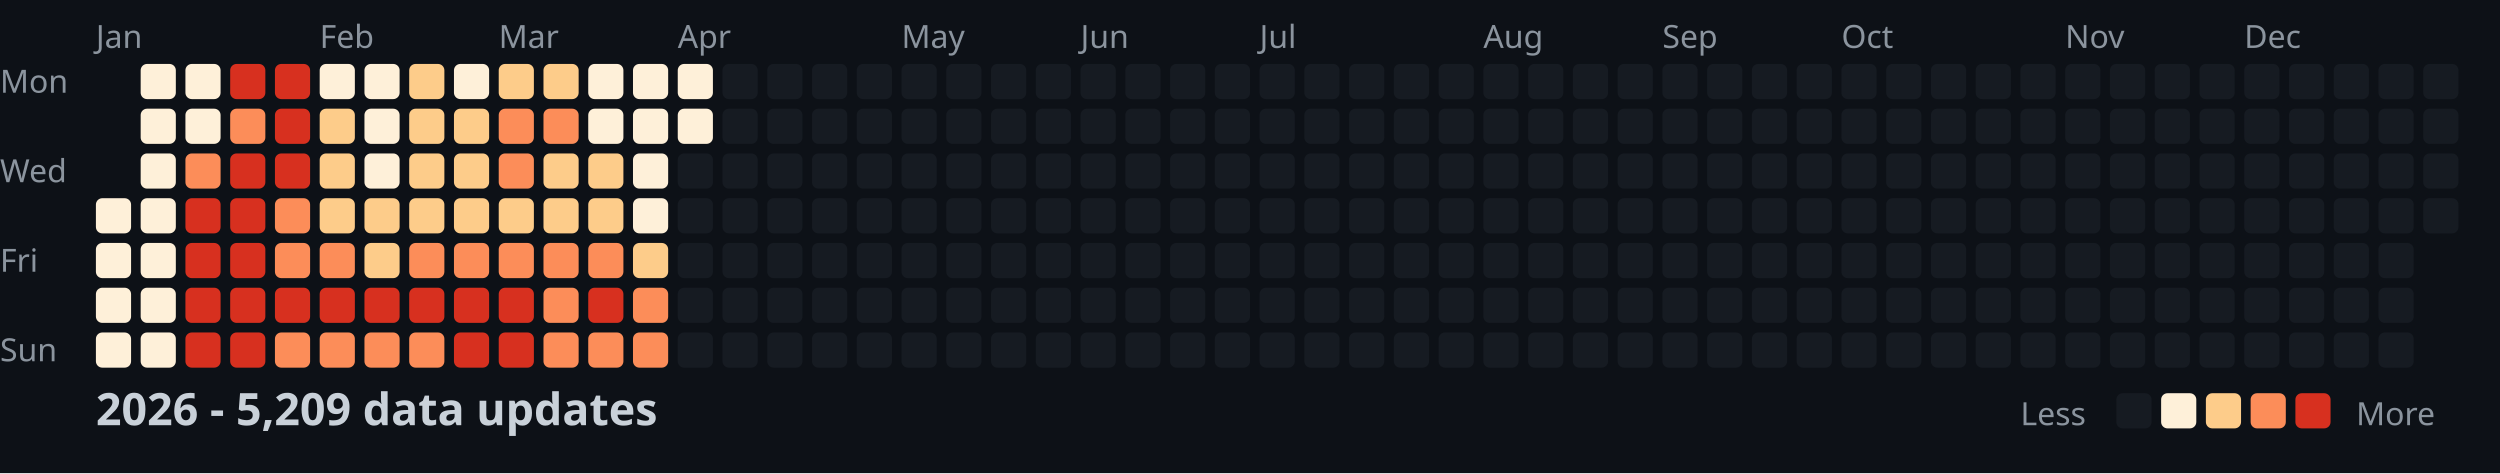
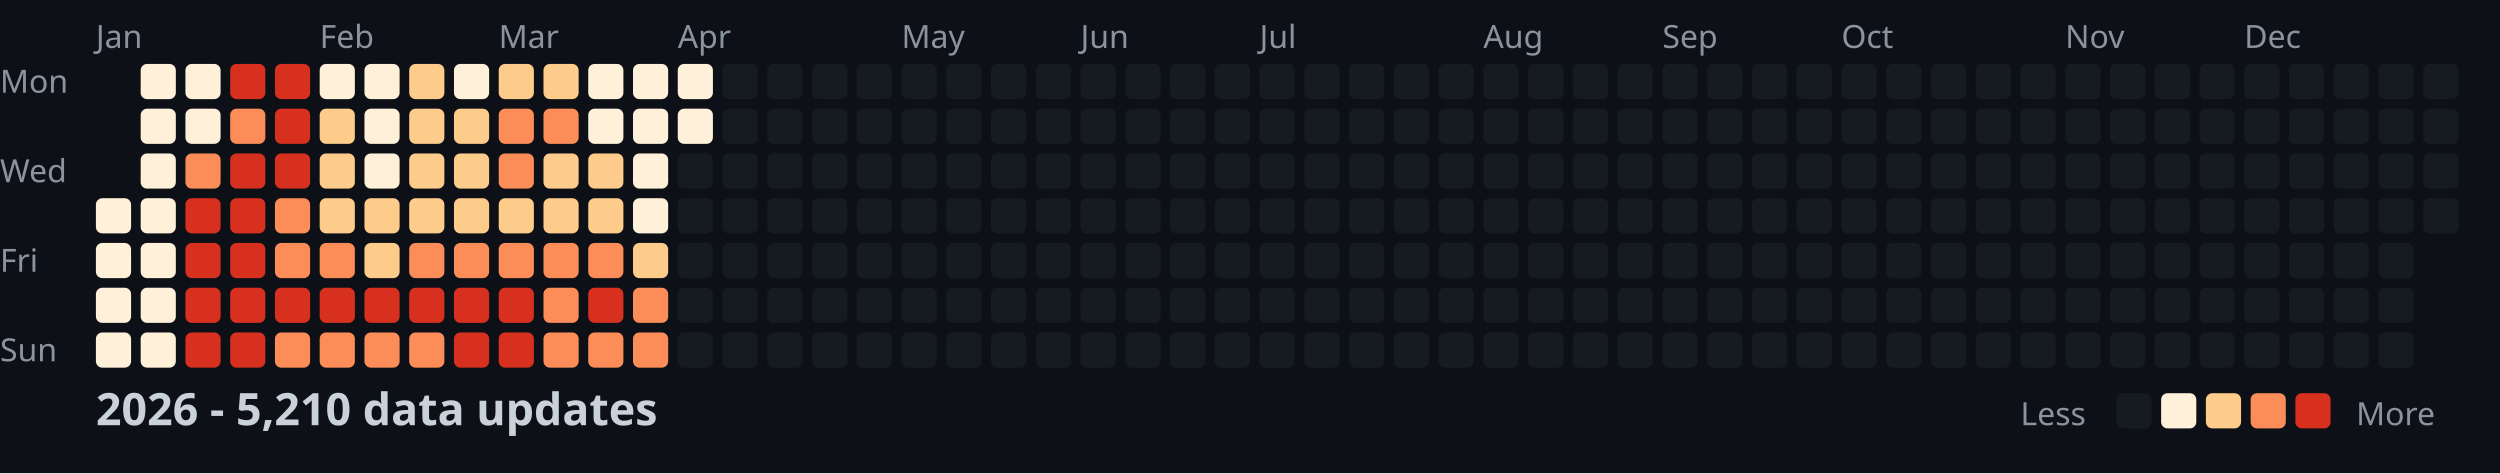
<svg xmlns="http://www.w3.org/2000/svg" width="782" height="148">
  <style>
    .month { font: 10px sans-serif; fill: #8b949e; }
    .day { font: 10px sans-serif; fill: #8b949e; }
    .title { font: bold 14px sans-serif; fill: #c9d1d9; }
    .legend { font: 10px sans-serif; fill: #8b949e; }
  </style>
  <rect width="100%" height="100%" fill="#0d1117" />
  <text x="0" y="29" class="day">Mon</text>
  <text x="0" y="57" class="day">Wed</text>
  <text x="0" y="85" class="day">Fri</text>
  <text x="0" y="113" class="day">Sun</text>
  <text x="30" y="15" class="month">Jan</text>
  <text x="100" y="15" class="month">Feb</text>
  <text x="156" y="15" class="month">Mar</text>
  <text x="212" y="15" class="month">Apr</text>
  <text x="282" y="15" class="month">May</text>
  <text x="338" y="15" class="month">Jun</text>
  <text x="394" y="15" class="month">Jul</text>
  <text x="464" y="15" class="month">Aug</text>
  <text x="520" y="15" class="month">Sep</text>
  <text x="576" y="15" class="month">Oct</text>
  <text x="646" y="15" class="month">Nov</text>
  <text x="702" y="15" class="month">Dec</text>
  <rect x="30" y="62" width="11" height="11" fill="#fef0d9" rx="2" />
  <rect x="30" y="76" width="11" height="11" fill="#fef0d9" rx="2" />
  <rect x="30" y="90" width="11" height="11" fill="#fef0d9" rx="2" />
  <rect x="30" y="104" width="11" height="11" fill="#fef0d9" rx="2" />
  <rect x="44" y="20" width="11" height="11" fill="#fef0d9" rx="2" />
  <rect x="44" y="34" width="11" height="11" fill="#fef0d9" rx="2" />
  <rect x="44" y="48" width="11" height="11" fill="#fef0d9" rx="2" />
  <rect x="44" y="62" width="11" height="11" fill="#fef0d9" rx="2" />
  <rect x="44" y="76" width="11" height="11" fill="#fef0d9" rx="2" />
  <rect x="44" y="90" width="11" height="11" fill="#fef0d9" rx="2" />
  <rect x="44" y="104" width="11" height="11" fill="#fef0d9" rx="2" />
  <rect x="58" y="20" width="11" height="11" fill="#fef0d9" rx="2" />
  <rect x="58" y="34" width="11" height="11" fill="#fef0d9" rx="2" />
  <rect x="58" y="48" width="11" height="11" fill="#fc8d59" rx="2" />
  <rect x="58" y="62" width="11" height="11" fill="#d7301f" rx="2" />
  <rect x="58" y="76" width="11" height="11" fill="#d7301f" rx="2" />
  <rect x="58" y="90" width="11" height="11" fill="#d7301f" rx="2" />
  <rect x="58" y="104" width="11" height="11" fill="#d7301f" rx="2" />
  <rect x="72" y="20" width="11" height="11" fill="#d7301f" rx="2" />
  <rect x="72" y="34" width="11" height="11" fill="#fc8d59" rx="2" />
  <rect x="72" y="48" width="11" height="11" fill="#d7301f" rx="2" />
  <rect x="72" y="62" width="11" height="11" fill="#d7301f" rx="2" />
  <rect x="72" y="76" width="11" height="11" fill="#d7301f" rx="2" />
  <rect x="72" y="90" width="11" height="11" fill="#d7301f" rx="2" />
  <rect x="72" y="104" width="11" height="11" fill="#d7301f" rx="2" />
  <rect x="86" y="20" width="11" height="11" fill="#d7301f" rx="2" />
  <rect x="86" y="34" width="11" height="11" fill="#d7301f" rx="2" />
  <rect x="86" y="48" width="11" height="11" fill="#d7301f" rx="2" />
  <rect x="86" y="62" width="11" height="11" fill="#fc8d59" rx="2" />
  <rect x="86" y="76" width="11" height="11" fill="#fc8d59" rx="2" />
  <rect x="86" y="90" width="11" height="11" fill="#d7301f" rx="2" />
  <rect x="86" y="104" width="11" height="11" fill="#fc8d59" rx="2" />
  <rect x="100" y="20" width="11" height="11" fill="#fef0d9" rx="2" />
  <rect x="100" y="34" width="11" height="11" fill="#fdcc8a" rx="2" />
  <rect x="100" y="48" width="11" height="11" fill="#fdcc8a" rx="2" />
  <rect x="100" y="62" width="11" height="11" fill="#fdcc8a" rx="2" />
  <rect x="100" y="76" width="11" height="11" fill="#fc8d59" rx="2" />
  <rect x="100" y="90" width="11" height="11" fill="#d7301f" rx="2" />
  <rect x="100" y="104" width="11" height="11" fill="#fc8d59" rx="2" />
  <rect x="114" y="20" width="11" height="11" fill="#fef0d9" rx="2" />
  <rect x="114" y="34" width="11" height="11" fill="#fef0d9" rx="2" />
  <rect x="114" y="48" width="11" height="11" fill="#fef0d9" rx="2" />
  <rect x="114" y="62" width="11" height="11" fill="#fdcc8a" rx="2" />
  <rect x="114" y="76" width="11" height="11" fill="#fdcc8a" rx="2" />
  <rect x="114" y="90" width="11" height="11" fill="#d7301f" rx="2" />
  <rect x="114" y="104" width="11" height="11" fill="#fc8d59" rx="2" />
  <rect x="128" y="20" width="11" height="11" fill="#fdcc8a" rx="2" />
  <rect x="128" y="34" width="11" height="11" fill="#fdcc8a" rx="2" />
  <rect x="128" y="48" width="11" height="11" fill="#fdcc8a" rx="2" />
  <rect x="128" y="62" width="11" height="11" fill="#fdcc8a" rx="2" />
  <rect x="128" y="76" width="11" height="11" fill="#fc8d59" rx="2" />
  <rect x="128" y="90" width="11" height="11" fill="#d7301f" rx="2" />
  <rect x="128" y="104" width="11" height="11" fill="#fc8d59" rx="2" />
  <rect x="142" y="20" width="11" height="11" fill="#fef0d9" rx="2" />
  <rect x="142" y="34" width="11" height="11" fill="#fdcc8a" rx="2" />
  <rect x="142" y="48" width="11" height="11" fill="#fdcc8a" rx="2" />
  <rect x="142" y="62" width="11" height="11" fill="#fdcc8a" rx="2" />
  <rect x="142" y="76" width="11" height="11" fill="#fc8d59" rx="2" />
  <rect x="142" y="90" width="11" height="11" fill="#d7301f" rx="2" />
  <rect x="142" y="104" width="11" height="11" fill="#d7301f" rx="2" />
  <rect x="156" y="20" width="11" height="11" fill="#fdcc8a" rx="2" />
  <rect x="156" y="34" width="11" height="11" fill="#fc8d59" rx="2" />
  <rect x="156" y="48" width="11" height="11" fill="#fc8d59" rx="2" />
  <rect x="156" y="62" width="11" height="11" fill="#fdcc8a" rx="2" />
  <rect x="156" y="76" width="11" height="11" fill="#fc8d59" rx="2" />
  <rect x="156" y="90" width="11" height="11" fill="#d7301f" rx="2" />
  <rect x="156" y="104" width="11" height="11" fill="#d7301f" rx="2" />
  <rect x="170" y="20" width="11" height="11" fill="#fdcc8a" rx="2" />
  <rect x="170" y="34" width="11" height="11" fill="#fc8d59" rx="2" />
  <rect x="170" y="48" width="11" height="11" fill="#fdcc8a" rx="2" />
  <rect x="170" y="62" width="11" height="11" fill="#fdcc8a" rx="2" />
  <rect x="170" y="76" width="11" height="11" fill="#fc8d59" rx="2" />
  <rect x="170" y="90" width="11" height="11" fill="#fc8d59" rx="2" />
  <rect x="170" y="104" width="11" height="11" fill="#fc8d59" rx="2" />
  <rect x="184" y="20" width="11" height="11" fill="#fef0d9" rx="2" />
  <rect x="184" y="34" width="11" height="11" fill="#fef0d9" rx="2" />
  <rect x="184" y="48" width="11" height="11" fill="#fdcc8a" rx="2" />
  <rect x="184" y="62" width="11" height="11" fill="#fdcc8a" rx="2" />
  <rect x="184" y="76" width="11" height="11" fill="#fc8d59" rx="2" />
  <rect x="184" y="90" width="11" height="11" fill="#d7301f" rx="2" />
  <rect x="184" y="104" width="11" height="11" fill="#fc8d59" rx="2" />
  <rect x="198" y="20" width="11" height="11" fill="#fef0d9" rx="2" />
  <rect x="198" y="34" width="11" height="11" fill="#fef0d9" rx="2" />
  <rect x="198" y="48" width="11" height="11" fill="#fef0d9" rx="2" />
  <rect x="198" y="62" width="11" height="11" fill="#fef0d9" rx="2" />
  <rect x="198" y="76" width="11" height="11" fill="#fdcc8a" rx="2" />
  <rect x="198" y="90" width="11" height="11" fill="#fc8d59" rx="2" />
  <rect x="198" y="104" width="11" height="11" fill="#fc8d59" rx="2" />
  <rect x="212" y="20" width="11" height="11" fill="#fef0d9" rx="2" />
  <rect x="212" y="34" width="11" height="11" fill="#fef0d9" rx="2" />
  <rect x="212" y="48" width="11" height="11" fill="#161b22" rx="2" />
  <rect x="212" y="62" width="11" height="11" fill="#161b22" rx="2" />
  <rect x="212" y="76" width="11" height="11" fill="#161b22" rx="2" />
  <rect x="212" y="90" width="11" height="11" fill="#161b22" rx="2" />
  <rect x="212" y="104" width="11" height="11" fill="#161b22" rx="2" />
  <rect x="226" y="20" width="11" height="11" fill="#161b22" rx="2" />
  <rect x="226" y="34" width="11" height="11" fill="#161b22" rx="2" />
  <rect x="226" y="48" width="11" height="11" fill="#161b22" rx="2" />
  <rect x="226" y="62" width="11" height="11" fill="#161b22" rx="2" />
  <rect x="226" y="76" width="11" height="11" fill="#161b22" rx="2" />
  <rect x="226" y="90" width="11" height="11" fill="#161b22" rx="2" />
  <rect x="226" y="104" width="11" height="11" fill="#161b22" rx="2" />
  <rect x="240" y="20" width="11" height="11" fill="#161b22" rx="2" />
  <rect x="240" y="34" width="11" height="11" fill="#161b22" rx="2" />
  <rect x="240" y="48" width="11" height="11" fill="#161b22" rx="2" />
  <rect x="240" y="62" width="11" height="11" fill="#161b22" rx="2" />
  <rect x="240" y="76" width="11" height="11" fill="#161b22" rx="2" />
  <rect x="240" y="90" width="11" height="11" fill="#161b22" rx="2" />
  <rect x="240" y="104" width="11" height="11" fill="#161b22" rx="2" />
  <rect x="254" y="20" width="11" height="11" fill="#161b22" rx="2" />
  <rect x="254" y="34" width="11" height="11" fill="#161b22" rx="2" />
  <rect x="254" y="48" width="11" height="11" fill="#161b22" rx="2" />
  <rect x="254" y="62" width="11" height="11" fill="#161b22" rx="2" />
  <rect x="254" y="76" width="11" height="11" fill="#161b22" rx="2" />
  <rect x="254" y="90" width="11" height="11" fill="#161b22" rx="2" />
  <rect x="254" y="104" width="11" height="11" fill="#161b22" rx="2" />
  <rect x="268" y="20" width="11" height="11" fill="#161b22" rx="2" />
  <rect x="268" y="34" width="11" height="11" fill="#161b22" rx="2" />
  <rect x="268" y="48" width="11" height="11" fill="#161b22" rx="2" />
  <rect x="268" y="62" width="11" height="11" fill="#161b22" rx="2" />
  <rect x="268" y="76" width="11" height="11" fill="#161b22" rx="2" />
  <rect x="268" y="90" width="11" height="11" fill="#161b22" rx="2" />
  <rect x="268" y="104" width="11" height="11" fill="#161b22" rx="2" />
  <rect x="282" y="20" width="11" height="11" fill="#161b22" rx="2" />
  <rect x="282" y="34" width="11" height="11" fill="#161b22" rx="2" />
  <rect x="282" y="48" width="11" height="11" fill="#161b22" rx="2" />
  <rect x="282" y="62" width="11" height="11" fill="#161b22" rx="2" />
  <rect x="282" y="76" width="11" height="11" fill="#161b22" rx="2" />
  <rect x="282" y="90" width="11" height="11" fill="#161b22" rx="2" />
  <rect x="282" y="104" width="11" height="11" fill="#161b22" rx="2" />
  <rect x="296" y="20" width="11" height="11" fill="#161b22" rx="2" />
  <rect x="296" y="34" width="11" height="11" fill="#161b22" rx="2" />
  <rect x="296" y="48" width="11" height="11" fill="#161b22" rx="2" />
  <rect x="296" y="62" width="11" height="11" fill="#161b22" rx="2" />
  <rect x="296" y="76" width="11" height="11" fill="#161b22" rx="2" />
  <rect x="296" y="90" width="11" height="11" fill="#161b22" rx="2" />
  <rect x="296" y="104" width="11" height="11" fill="#161b22" rx="2" />
  <rect x="310" y="20" width="11" height="11" fill="#161b22" rx="2" />
  <rect x="310" y="34" width="11" height="11" fill="#161b22" rx="2" />
  <rect x="310" y="48" width="11" height="11" fill="#161b22" rx="2" />
  <rect x="310" y="62" width="11" height="11" fill="#161b22" rx="2" />
  <rect x="310" y="76" width="11" height="11" fill="#161b22" rx="2" />
  <rect x="310" y="90" width="11" height="11" fill="#161b22" rx="2" />
  <rect x="310" y="104" width="11" height="11" fill="#161b22" rx="2" />
  <rect x="324" y="20" width="11" height="11" fill="#161b22" rx="2" />
  <rect x="324" y="34" width="11" height="11" fill="#161b22" rx="2" />
  <rect x="324" y="48" width="11" height="11" fill="#161b22" rx="2" />
  <rect x="324" y="62" width="11" height="11" fill="#161b22" rx="2" />
  <rect x="324" y="76" width="11" height="11" fill="#161b22" rx="2" />
  <rect x="324" y="90" width="11" height="11" fill="#161b22" rx="2" />
  <rect x="324" y="104" width="11" height="11" fill="#161b22" rx="2" />
  <rect x="338" y="20" width="11" height="11" fill="#161b22" rx="2" />
  <rect x="338" y="34" width="11" height="11" fill="#161b22" rx="2" />
  <rect x="338" y="48" width="11" height="11" fill="#161b22" rx="2" />
  <rect x="338" y="62" width="11" height="11" fill="#161b22" rx="2" />
  <rect x="338" y="76" width="11" height="11" fill="#161b22" rx="2" />
  <rect x="338" y="90" width="11" height="11" fill="#161b22" rx="2" />
  <rect x="338" y="104" width="11" height="11" fill="#161b22" rx="2" />
  <rect x="352" y="20" width="11" height="11" fill="#161b22" rx="2" />
  <rect x="352" y="34" width="11" height="11" fill="#161b22" rx="2" />
  <rect x="352" y="48" width="11" height="11" fill="#161b22" rx="2" />
  <rect x="352" y="62" width="11" height="11" fill="#161b22" rx="2" />
  <rect x="352" y="76" width="11" height="11" fill="#161b22" rx="2" />
  <rect x="352" y="90" width="11" height="11" fill="#161b22" rx="2" />
  <rect x="352" y="104" width="11" height="11" fill="#161b22" rx="2" />
  <rect x="366" y="20" width="11" height="11" fill="#161b22" rx="2" />
  <rect x="366" y="34" width="11" height="11" fill="#161b22" rx="2" />
  <rect x="366" y="48" width="11" height="11" fill="#161b22" rx="2" />
  <rect x="366" y="62" width="11" height="11" fill="#161b22" rx="2" />
  <rect x="366" y="76" width="11" height="11" fill="#161b22" rx="2" />
  <rect x="366" y="90" width="11" height="11" fill="#161b22" rx="2" />
  <rect x="366" y="104" width="11" height="11" fill="#161b22" rx="2" />
  <rect x="380" y="20" width="11" height="11" fill="#161b22" rx="2" />
  <rect x="380" y="34" width="11" height="11" fill="#161b22" rx="2" />
  <rect x="380" y="48" width="11" height="11" fill="#161b22" rx="2" />
  <rect x="380" y="62" width="11" height="11" fill="#161b22" rx="2" />
  <rect x="380" y="76" width="11" height="11" fill="#161b22" rx="2" />
  <rect x="380" y="90" width="11" height="11" fill="#161b22" rx="2" />
  <rect x="380" y="104" width="11" height="11" fill="#161b22" rx="2" />
  <rect x="394" y="20" width="11" height="11" fill="#161b22" rx="2" />
  <rect x="394" y="34" width="11" height="11" fill="#161b22" rx="2" />
  <rect x="394" y="48" width="11" height="11" fill="#161b22" rx="2" />
  <rect x="394" y="62" width="11" height="11" fill="#161b22" rx="2" />
  <rect x="394" y="76" width="11" height="11" fill="#161b22" rx="2" />
  <rect x="394" y="90" width="11" height="11" fill="#161b22" rx="2" />
  <rect x="394" y="104" width="11" height="11" fill="#161b22" rx="2" />
  <rect x="408" y="20" width="11" height="11" fill="#161b22" rx="2" />
  <rect x="408" y="34" width="11" height="11" fill="#161b22" rx="2" />
  <rect x="408" y="48" width="11" height="11" fill="#161b22" rx="2" />
  <rect x="408" y="62" width="11" height="11" fill="#161b22" rx="2" />
  <rect x="408" y="76" width="11" height="11" fill="#161b22" rx="2" />
  <rect x="408" y="90" width="11" height="11" fill="#161b22" rx="2" />
  <rect x="408" y="104" width="11" height="11" fill="#161b22" rx="2" />
  <rect x="422" y="20" width="11" height="11" fill="#161b22" rx="2" />
  <rect x="422" y="34" width="11" height="11" fill="#161b22" rx="2" />
  <rect x="422" y="48" width="11" height="11" fill="#161b22" rx="2" />
  <rect x="422" y="62" width="11" height="11" fill="#161b22" rx="2" />
  <rect x="422" y="76" width="11" height="11" fill="#161b22" rx="2" />
  <rect x="422" y="90" width="11" height="11" fill="#161b22" rx="2" />
  <rect x="422" y="104" width="11" height="11" fill="#161b22" rx="2" />
  <rect x="436" y="20" width="11" height="11" fill="#161b22" rx="2" />
  <rect x="436" y="34" width="11" height="11" fill="#161b22" rx="2" />
  <rect x="436" y="48" width="11" height="11" fill="#161b22" rx="2" />
  <rect x="436" y="62" width="11" height="11" fill="#161b22" rx="2" />
  <rect x="436" y="76" width="11" height="11" fill="#161b22" rx="2" />
  <rect x="436" y="90" width="11" height="11" fill="#161b22" rx="2" />
  <rect x="436" y="104" width="11" height="11" fill="#161b22" rx="2" />
  <rect x="450" y="20" width="11" height="11" fill="#161b22" rx="2" />
  <rect x="450" y="34" width="11" height="11" fill="#161b22" rx="2" />
  <rect x="450" y="48" width="11" height="11" fill="#161b22" rx="2" />
  <rect x="450" y="62" width="11" height="11" fill="#161b22" rx="2" />
  <rect x="450" y="76" width="11" height="11" fill="#161b22" rx="2" />
  <rect x="450" y="90" width="11" height="11" fill="#161b22" rx="2" />
  <rect x="450" y="104" width="11" height="11" fill="#161b22" rx="2" />
  <rect x="464" y="20" width="11" height="11" fill="#161b22" rx="2" />
  <rect x="464" y="34" width="11" height="11" fill="#161b22" rx="2" />
  <rect x="464" y="48" width="11" height="11" fill="#161b22" rx="2" />
  <rect x="464" y="62" width="11" height="11" fill="#161b22" rx="2" />
  <rect x="464" y="76" width="11" height="11" fill="#161b22" rx="2" />
  <rect x="464" y="90" width="11" height="11" fill="#161b22" rx="2" />
  <rect x="464" y="104" width="11" height="11" fill="#161b22" rx="2" />
  <rect x="478" y="20" width="11" height="11" fill="#161b22" rx="2" />
  <rect x="478" y="34" width="11" height="11" fill="#161b22" rx="2" />
  <rect x="478" y="48" width="11" height="11" fill="#161b22" rx="2" />
  <rect x="478" y="62" width="11" height="11" fill="#161b22" rx="2" />
  <rect x="478" y="76" width="11" height="11" fill="#161b22" rx="2" />
  <rect x="478" y="90" width="11" height="11" fill="#161b22" rx="2" />
  <rect x="478" y="104" width="11" height="11" fill="#161b22" rx="2" />
  <rect x="492" y="20" width="11" height="11" fill="#161b22" rx="2" />
  <rect x="492" y="34" width="11" height="11" fill="#161b22" rx="2" />
  <rect x="492" y="48" width="11" height="11" fill="#161b22" rx="2" />
  <rect x="492" y="62" width="11" height="11" fill="#161b22" rx="2" />
  <rect x="492" y="76" width="11" height="11" fill="#161b22" rx="2" />
  <rect x="492" y="90" width="11" height="11" fill="#161b22" rx="2" />
  <rect x="492" y="104" width="11" height="11" fill="#161b22" rx="2" />
  <rect x="506" y="20" width="11" height="11" fill="#161b22" rx="2" />
  <rect x="506" y="34" width="11" height="11" fill="#161b22" rx="2" />
  <rect x="506" y="48" width="11" height="11" fill="#161b22" rx="2" />
  <rect x="506" y="62" width="11" height="11" fill="#161b22" rx="2" />
  <rect x="506" y="76" width="11" height="11" fill="#161b22" rx="2" />
  <rect x="506" y="90" width="11" height="11" fill="#161b22" rx="2" />
  <rect x="506" y="104" width="11" height="11" fill="#161b22" rx="2" />
  <rect x="520" y="20" width="11" height="11" fill="#161b22" rx="2" />
  <rect x="520" y="34" width="11" height="11" fill="#161b22" rx="2" />
  <rect x="520" y="48" width="11" height="11" fill="#161b22" rx="2" />
  <rect x="520" y="62" width="11" height="11" fill="#161b22" rx="2" />
  <rect x="520" y="76" width="11" height="11" fill="#161b22" rx="2" />
  <rect x="520" y="90" width="11" height="11" fill="#161b22" rx="2" />
  <rect x="520" y="104" width="11" height="11" fill="#161b22" rx="2" />
  <rect x="534" y="20" width="11" height="11" fill="#161b22" rx="2" />
  <rect x="534" y="34" width="11" height="11" fill="#161b22" rx="2" />
  <rect x="534" y="48" width="11" height="11" fill="#161b22" rx="2" />
  <rect x="534" y="62" width="11" height="11" fill="#161b22" rx="2" />
  <rect x="534" y="76" width="11" height="11" fill="#161b22" rx="2" />
  <rect x="534" y="90" width="11" height="11" fill="#161b22" rx="2" />
  <rect x="534" y="104" width="11" height="11" fill="#161b22" rx="2" />
  <rect x="548" y="20" width="11" height="11" fill="#161b22" rx="2" />
  <rect x="548" y="34" width="11" height="11" fill="#161b22" rx="2" />
  <rect x="548" y="48" width="11" height="11" fill="#161b22" rx="2" />
  <rect x="548" y="62" width="11" height="11" fill="#161b22" rx="2" />
  <rect x="548" y="76" width="11" height="11" fill="#161b22" rx="2" />
  <rect x="548" y="90" width="11" height="11" fill="#161b22" rx="2" />
  <rect x="548" y="104" width="11" height="11" fill="#161b22" rx="2" />
  <rect x="562" y="20" width="11" height="11" fill="#161b22" rx="2" />
  <rect x="562" y="34" width="11" height="11" fill="#161b22" rx="2" />
  <rect x="562" y="48" width="11" height="11" fill="#161b22" rx="2" />
  <rect x="562" y="62" width="11" height="11" fill="#161b22" rx="2" />
  <rect x="562" y="76" width="11" height="11" fill="#161b22" rx="2" />
  <rect x="562" y="90" width="11" height="11" fill="#161b22" rx="2" />
  <rect x="562" y="104" width="11" height="11" fill="#161b22" rx="2" />
  <rect x="576" y="20" width="11" height="11" fill="#161b22" rx="2" />
  <rect x="576" y="34" width="11" height="11" fill="#161b22" rx="2" />
  <rect x="576" y="48" width="11" height="11" fill="#161b22" rx="2" />
  <rect x="576" y="62" width="11" height="11" fill="#161b22" rx="2" />
  <rect x="576" y="76" width="11" height="11" fill="#161b22" rx="2" />
  <rect x="576" y="90" width="11" height="11" fill="#161b22" rx="2" />
  <rect x="576" y="104" width="11" height="11" fill="#161b22" rx="2" />
  <rect x="590" y="20" width="11" height="11" fill="#161b22" rx="2" />
  <rect x="590" y="34" width="11" height="11" fill="#161b22" rx="2" />
  <rect x="590" y="48" width="11" height="11" fill="#161b22" rx="2" />
  <rect x="590" y="62" width="11" height="11" fill="#161b22" rx="2" />
  <rect x="590" y="76" width="11" height="11" fill="#161b22" rx="2" />
  <rect x="590" y="90" width="11" height="11" fill="#161b22" rx="2" />
  <rect x="590" y="104" width="11" height="11" fill="#161b22" rx="2" />
  <rect x="604" y="20" width="11" height="11" fill="#161b22" rx="2" />
  <rect x="604" y="34" width="11" height="11" fill="#161b22" rx="2" />
  <rect x="604" y="48" width="11" height="11" fill="#161b22" rx="2" />
  <rect x="604" y="62" width="11" height="11" fill="#161b22" rx="2" />
  <rect x="604" y="76" width="11" height="11" fill="#161b22" rx="2" />
  <rect x="604" y="90" width="11" height="11" fill="#161b22" rx="2" />
  <rect x="604" y="104" width="11" height="11" fill="#161b22" rx="2" />
  <rect x="618" y="20" width="11" height="11" fill="#161b22" rx="2" />
  <rect x="618" y="34" width="11" height="11" fill="#161b22" rx="2" />
  <rect x="618" y="48" width="11" height="11" fill="#161b22" rx="2" />
  <rect x="618" y="62" width="11" height="11" fill="#161b22" rx="2" />
  <rect x="618" y="76" width="11" height="11" fill="#161b22" rx="2" />
  <rect x="618" y="90" width="11" height="11" fill="#161b22" rx="2" />
  <rect x="618" y="104" width="11" height="11" fill="#161b22" rx="2" />
  <rect x="632" y="20" width="11" height="11" fill="#161b22" rx="2" />
  <rect x="632" y="34" width="11" height="11" fill="#161b22" rx="2" />
  <rect x="632" y="48" width="11" height="11" fill="#161b22" rx="2" />
  <rect x="632" y="62" width="11" height="11" fill="#161b22" rx="2" />
  <rect x="632" y="76" width="11" height="11" fill="#161b22" rx="2" />
  <rect x="632" y="90" width="11" height="11" fill="#161b22" rx="2" />
  <rect x="632" y="104" width="11" height="11" fill="#161b22" rx="2" />
  <rect x="646" y="20" width="11" height="11" fill="#161b22" rx="2" />
  <rect x="646" y="34" width="11" height="11" fill="#161b22" rx="2" />
  <rect x="646" y="48" width="11" height="11" fill="#161b22" rx="2" />
  <rect x="646" y="62" width="11" height="11" fill="#161b22" rx="2" />
  <rect x="646" y="76" width="11" height="11" fill="#161b22" rx="2" />
  <rect x="646" y="90" width="11" height="11" fill="#161b22" rx="2" />
  <rect x="646" y="104" width="11" height="11" fill="#161b22" rx="2" />
  <rect x="660" y="20" width="11" height="11" fill="#161b22" rx="2" />
  <rect x="660" y="34" width="11" height="11" fill="#161b22" rx="2" />
  <rect x="660" y="48" width="11" height="11" fill="#161b22" rx="2" />
  <rect x="660" y="62" width="11" height="11" fill="#161b22" rx="2" />
  <rect x="660" y="76" width="11" height="11" fill="#161b22" rx="2" />
  <rect x="660" y="90" width="11" height="11" fill="#161b22" rx="2" />
  <rect x="660" y="104" width="11" height="11" fill="#161b22" rx="2" />
  <rect x="674" y="20" width="11" height="11" fill="#161b22" rx="2" />
  <rect x="674" y="34" width="11" height="11" fill="#161b22" rx="2" />
  <rect x="674" y="48" width="11" height="11" fill="#161b22" rx="2" />
  <rect x="674" y="62" width="11" height="11" fill="#161b22" rx="2" />
  <rect x="674" y="76" width="11" height="11" fill="#161b22" rx="2" />
  <rect x="674" y="90" width="11" height="11" fill="#161b22" rx="2" />
  <rect x="674" y="104" width="11" height="11" fill="#161b22" rx="2" />
  <rect x="688" y="20" width="11" height="11" fill="#161b22" rx="2" />
  <rect x="688" y="34" width="11" height="11" fill="#161b22" rx="2" />
  <rect x="688" y="48" width="11" height="11" fill="#161b22" rx="2" />
  <rect x="688" y="62" width="11" height="11" fill="#161b22" rx="2" />
  <rect x="688" y="76" width="11" height="11" fill="#161b22" rx="2" />
  <rect x="688" y="90" width="11" height="11" fill="#161b22" rx="2" />
  <rect x="688" y="104" width="11" height="11" fill="#161b22" rx="2" />
  <rect x="702" y="20" width="11" height="11" fill="#161b22" rx="2" />
  <rect x="702" y="34" width="11" height="11" fill="#161b22" rx="2" />
  <rect x="702" y="48" width="11" height="11" fill="#161b22" rx="2" />
  <rect x="702" y="62" width="11" height="11" fill="#161b22" rx="2" />
  <rect x="702" y="76" width="11" height="11" fill="#161b22" rx="2" />
  <rect x="702" y="90" width="11" height="11" fill="#161b22" rx="2" />
  <rect x="702" y="104" width="11" height="11" fill="#161b22" rx="2" />
  <rect x="716" y="20" width="11" height="11" fill="#161b22" rx="2" />
  <rect x="716" y="34" width="11" height="11" fill="#161b22" rx="2" />
  <rect x="716" y="48" width="11" height="11" fill="#161b22" rx="2" />
  <rect x="716" y="62" width="11" height="11" fill="#161b22" rx="2" />
  <rect x="716" y="76" width="11" height="11" fill="#161b22" rx="2" />
  <rect x="716" y="90" width="11" height="11" fill="#161b22" rx="2" />
  <rect x="716" y="104" width="11" height="11" fill="#161b22" rx="2" />
  <rect x="730" y="20" width="11" height="11" fill="#161b22" rx="2" />
  <rect x="730" y="34" width="11" height="11" fill="#161b22" rx="2" />
  <rect x="730" y="48" width="11" height="11" fill="#161b22" rx="2" />
  <rect x="730" y="62" width="11" height="11" fill="#161b22" rx="2" />
  <rect x="730" y="76" width="11" height="11" fill="#161b22" rx="2" />
  <rect x="730" y="90" width="11" height="11" fill="#161b22" rx="2" />
  <rect x="730" y="104" width="11" height="11" fill="#161b22" rx="2" />
  <rect x="744" y="20" width="11" height="11" fill="#161b22" rx="2" />
  <rect x="744" y="34" width="11" height="11" fill="#161b22" rx="2" />
  <rect x="744" y="48" width="11" height="11" fill="#161b22" rx="2" />
  <rect x="744" y="62" width="11" height="11" fill="#161b22" rx="2" />
  <rect x="744" y="76" width="11" height="11" fill="#161b22" rx="2" />
  <rect x="744" y="90" width="11" height="11" fill="#161b22" rx="2" />
  <rect x="744" y="104" width="11" height="11" fill="#161b22" rx="2" />
  <rect x="758" y="20" width="11" height="11" fill="#161b22" rx="2" />
  <rect x="758" y="34" width="11" height="11" fill="#161b22" rx="2" />
  <rect x="758" y="48" width="11" height="11" fill="#161b22" rx="2" />
  <rect x="758" y="62" width="11" height="11" fill="#161b22" rx="2" />
-   <text x="30" y="133" class="title">2026 - 5,209 data updates</text>
+   <text x="30" y="133" class="title">2026 - 5,210 data updates</text>
  <text x="632" y="133" class="legend">Less</text>
  <rect x="662" y="123" width="11" height="11" fill="#161b22" rx="2" />
  <rect x="676" y="123" width="11" height="11" fill="#fef0d9" rx="2" />
  <rect x="690" y="123" width="11" height="11" fill="#fdcc8a" rx="2" />
  <rect x="704" y="123" width="11" height="11" fill="#fc8d59" rx="2" />
  <rect x="718" y="123" width="11" height="11" fill="#d7301f" rx="2" />
  <text x="737" y="133" class="legend">More</text>
</svg>
